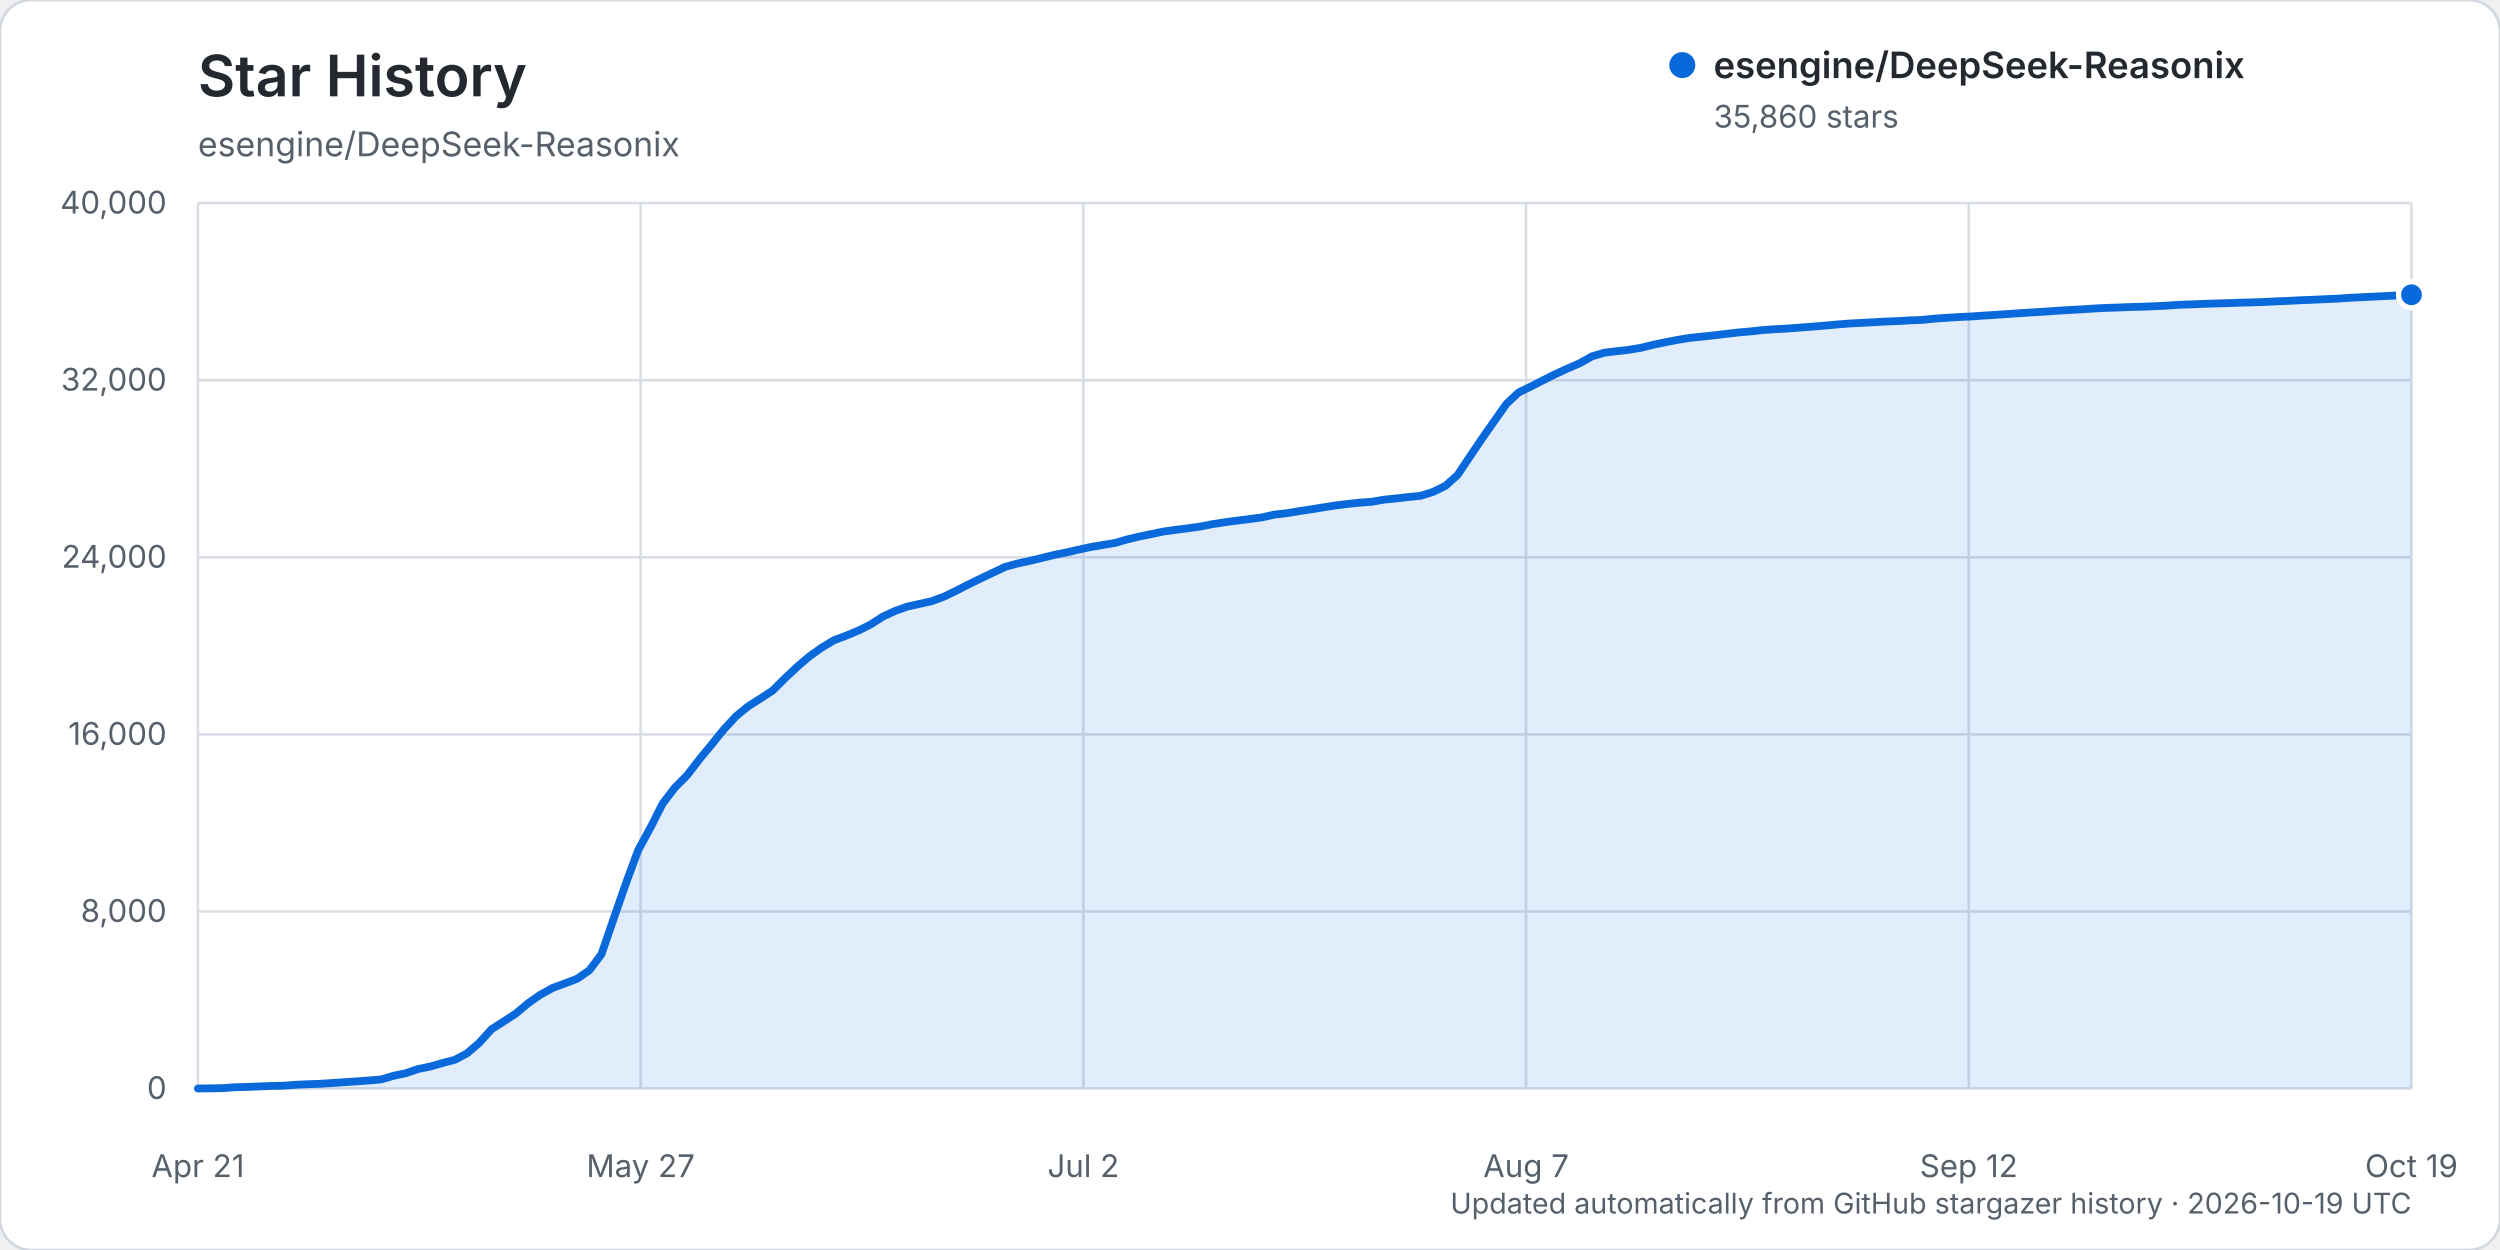
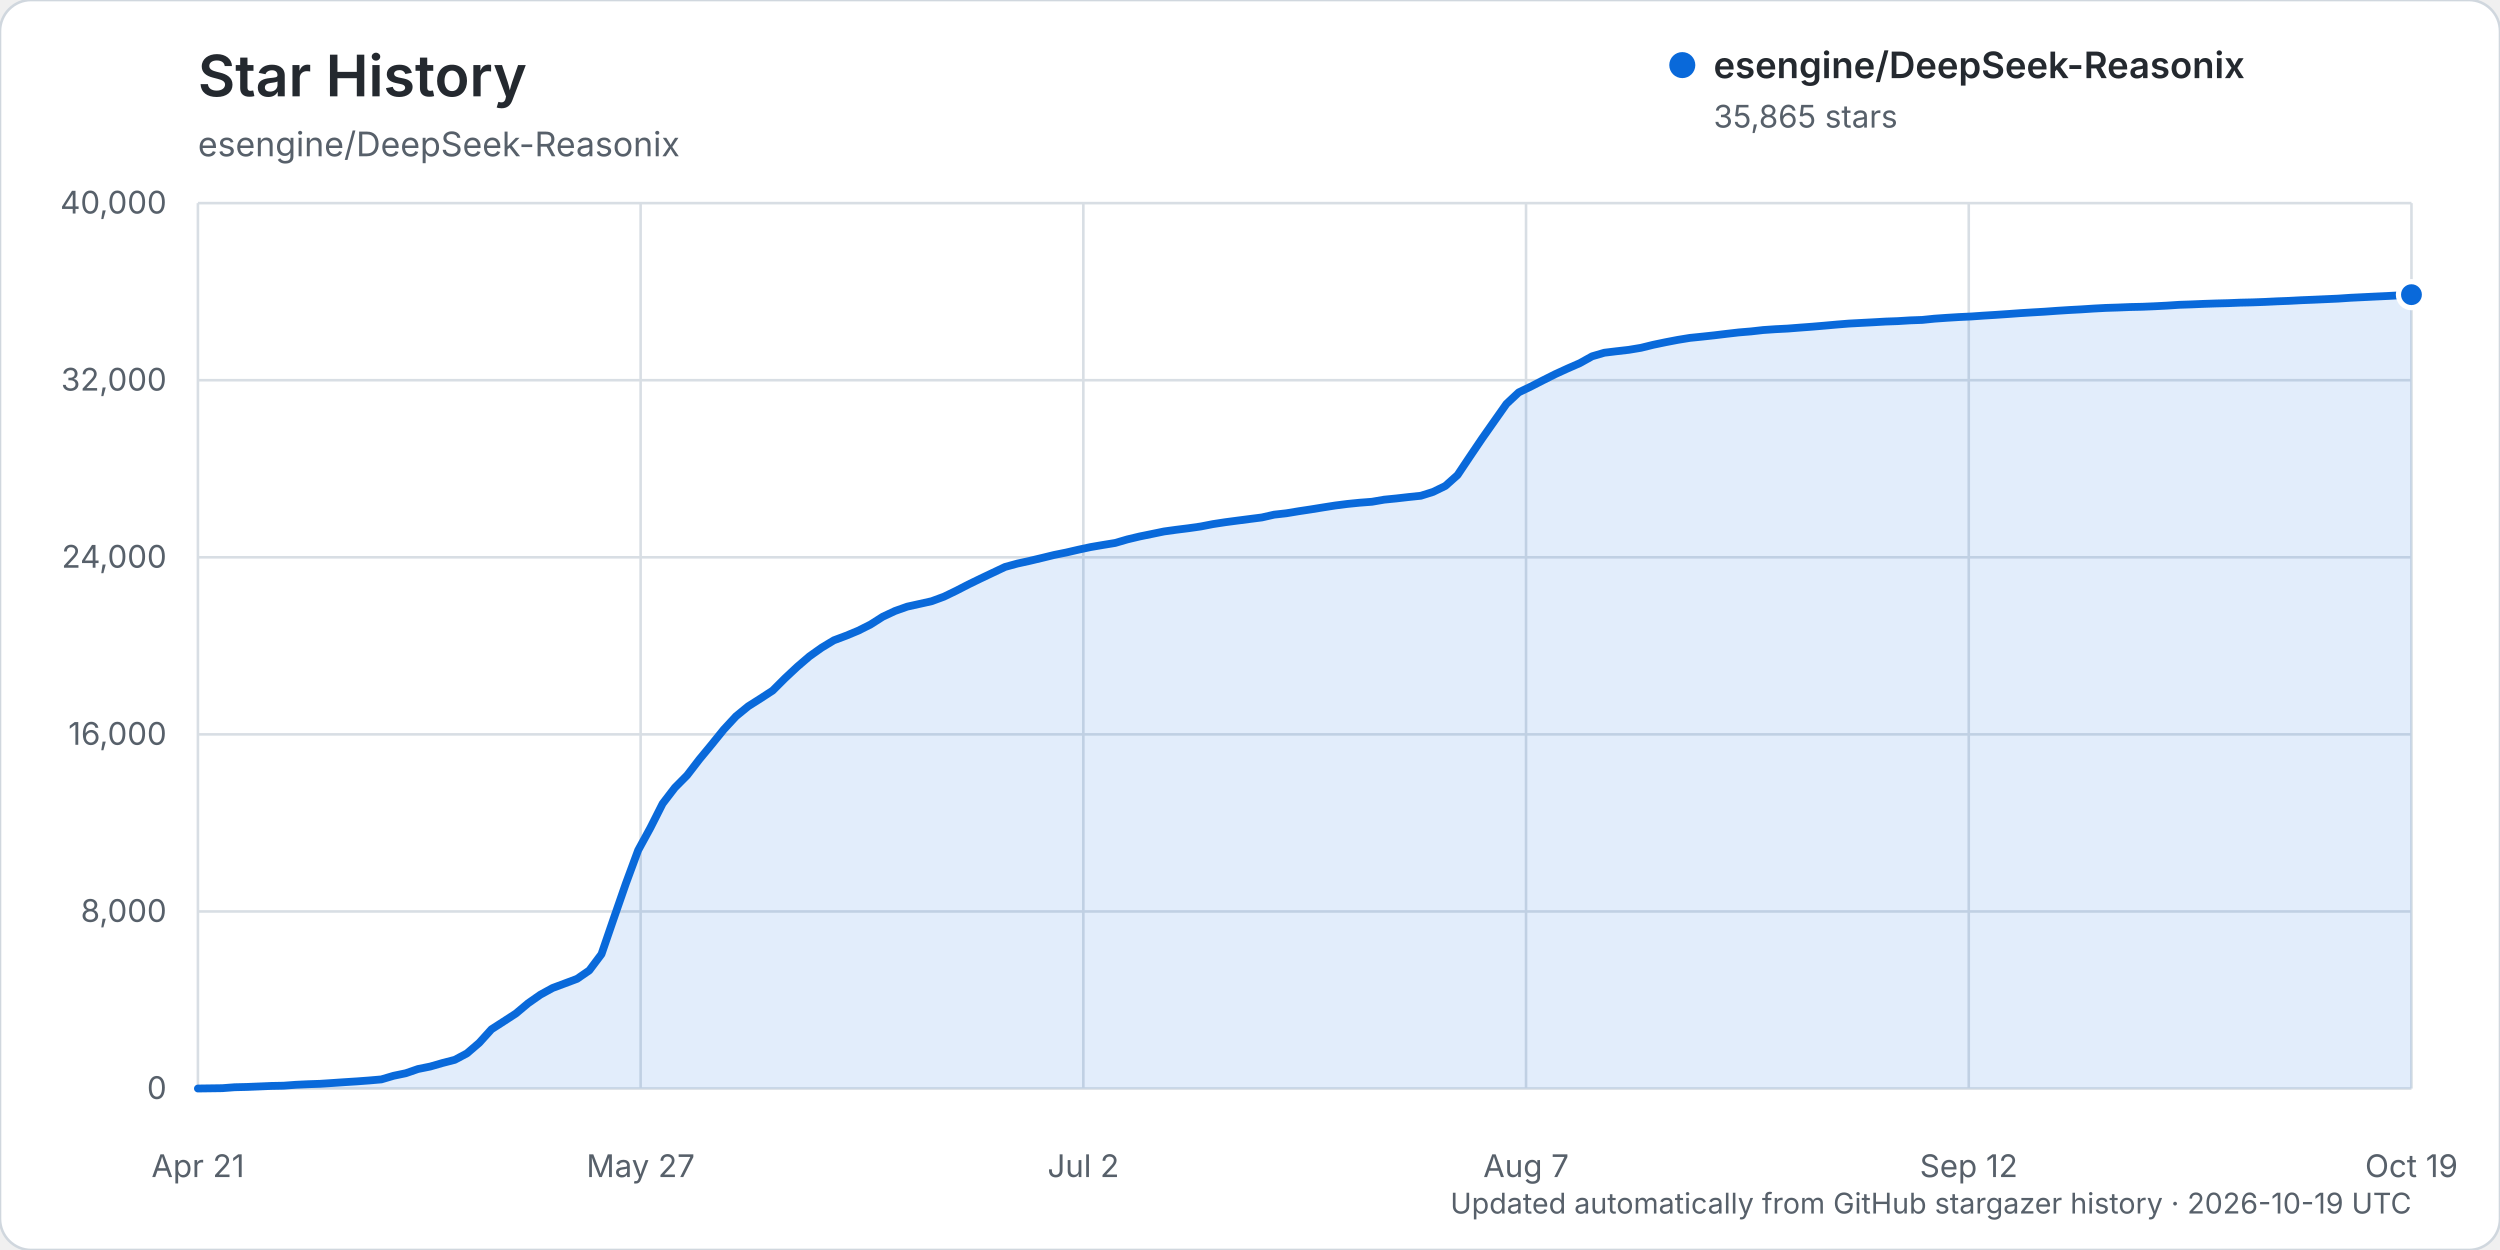
<svg xmlns="http://www.w3.org/2000/svg" width="960" height="480" viewBox="0 0 960 480" role="img" aria-labelledby="title description">
  <rect width="960" height="480" rx="12" fill="#ffffff" stroke="#d0d7de" />
  <text x="76" y="37" fill="#24292f" font-family="-apple-system, BlinkMacSystemFont, 'Segoe UI', sans-serif" font-size="22" font-weight="600">Star History</text>
  <text x="76" y="60" fill="#57606a" font-family="-apple-system, BlinkMacSystemFont, 'Segoe UI', sans-serif" font-size="13">esengine/DeepSeek-Reasonix</text>
  <g font-family="-apple-system, BlinkMacSystemFont, 'Segoe UI', sans-serif">
    <line x1="76" y1="418.00" x2="926" y2="418.00" stroke="#d8dee4" stroke-width="1" />
    <text x="64" y="422.00" text-anchor="end" fill="#57606a" font-size="12">0</text>
    <line x1="76" y1="350.00" x2="926" y2="350.00" stroke="#d8dee4" stroke-width="1" />
    <text x="64" y="354.00" text-anchor="end" fill="#57606a" font-size="12">8,000</text>
    <line x1="76" y1="282.00" x2="926" y2="282.00" stroke="#d8dee4" stroke-width="1" />
    <text x="64" y="286.00" text-anchor="end" fill="#57606a" font-size="12">16,000</text>
    <line x1="76" y1="214.00" x2="926" y2="214.00" stroke="#d8dee4" stroke-width="1" />
    <text x="64" y="218.00" text-anchor="end" fill="#57606a" font-size="12">24,000</text>
    <line x1="76" y1="146.00" x2="926" y2="146.00" stroke="#d8dee4" stroke-width="1" />
    <text x="64" y="150.00" text-anchor="end" fill="#57606a" font-size="12">32,000</text>
    <line x1="76" y1="78.00" x2="926" y2="78.00" stroke="#d8dee4" stroke-width="1" />
    <text x="64" y="82.00" text-anchor="end" fill="#57606a" font-size="12">40,000</text>
    <line x1="76.00" y1="78" x2="76.00" y2="418" stroke="#d8dee4" stroke-width="1" />
    <text x="76.00" y="452" text-anchor="middle" fill="#57606a" font-size="12">Apr 21</text>
    <line x1="246.00" y1="78" x2="246.00" y2="418" stroke="#d8dee4" stroke-width="1" />
    <text x="246.00" y="452" text-anchor="middle" fill="#57606a" font-size="12">May 27</text>
    <line x1="416.00" y1="78" x2="416.00" y2="418" stroke="#d8dee4" stroke-width="1" />
    <text x="416.00" y="452" text-anchor="middle" fill="#57606a" font-size="12">Jul 2</text>
    <line x1="586.00" y1="78" x2="586.00" y2="418" stroke="#d8dee4" stroke-width="1" />
    <text x="586.00" y="452" text-anchor="middle" fill="#57606a" font-size="12">Aug 7</text>
    <line x1="756.00" y1="78" x2="756.00" y2="418" stroke="#d8dee4" stroke-width="1" />
    <text x="756.00" y="452" text-anchor="middle" fill="#57606a" font-size="12">Sep 12</text>
    <line x1="926.00" y1="78" x2="926.00" y2="418" stroke="#d8dee4" stroke-width="1" />
    <text x="926.00" y="452" text-anchor="middle" fill="#57606a" font-size="12">Oct 19</text>
-     <path d="M76.00,417.99 L85.39,417.86 L90.09,417.50 L94.78,417.39 L99.48,417.20 L104.18,417.00 L108.87,416.91 L113.57,416.56 L118.27,416.34 L122.96,416.18 L127.66,415.87 L132.35,415.55 L137.05,415.25 L141.75,414.90 L146.44,414.49 L151.14,413.10 L155.83,412.12 L160.53,410.50 L165.23,409.55 L169.92,408.19 L174.62,406.98 L179.31,404.49 L184.01,400.46 L188.71,395.26 L193.40,392.24 L198.10,389.19 L202.80,385.25 L207.49,381.96 L212.19,379.38 L216.88,377.63 L221.58,375.87 L226.28,372.64 L230.97,366.40 L235.67,352.70 L240.36,339.19 L245.06,326.47 L249.76,317.86 L254.45,308.58 L259.15,302.45 L263.85,297.71 L268.54,291.61 L273.24,285.92 L277.93,280.12 L282.63,275.04 L287.33,271.20 L292.02,268.23 L296.72,265.16 L301.41,260.47 L306.11,256.07 L310.81,252.04 L315.50,248.71 L320.20,245.87 L324.90,244.11 L329.59,242.16 L334.29,239.81 L338.98,236.81 L343.68,234.61 L348.38,232.95 L353.07,231.90 L357.77,230.85 L362.46,229.12 L367.16,226.85 L371.86,224.43 L376.55,222.15 L381.25,219.92 L385.94,217.70 L390.64,216.41 L395.34,215.39 L400.03,214.26 L404.73,213.11 L409.43,212.16 L414.12,211.07 L418.82,210.06 L423.51,209.26 L428.21,208.49 L432.91,207.12 L437.60,206.00 L442.30,205.04 L446.99,204.07 L451.69,203.42 L456.39,202.83 L461.08,202.16 L465.78,201.24 L470.48,200.52 L475.17,199.90 L479.87,199.30 L484.56,198.69 L489.26,197.62 L493.96,197.09 L498.65,196.31 L503.35,195.60 L508.04,194.84 L512.74,194.10 L517.44,193.51 L522.13,193.03 L526.83,192.67 L531.52,191.86 L536.22,191.39 L540.92,190.85 L545.61,190.36 L550.31,188.88 L555.01,186.59 L559.70,182.41 L564.40,175.38 L569.09,168.43 L573.79,161.73 L578.49,155.06 L583.18,150.68 L587.88,148.41 L592.57,146.00 L597.27,143.65 L601.97,141.50 L606.66,139.45 L611.36,136.82 L616.06,135.44 L620.75,134.87 L625.45,134.33 L630.14,133.55 L634.84,132.39 L639.54,131.41 L644.23,130.51 L648.93,129.74 L653.62,129.26 L658.32,128.75 L663.02,128.18 L667.71,127.64 L672.41,127.25 L677.10,126.72 L681.80,126.40 L686.50,126.16 L691.19,125.79 L695.89,125.44 L700.59,125.04 L705.28,124.62 L709.98,124.24 L714.67,123.99 L719.37,123.74 L724.07,123.47 L728.76,123.30 L733.46,123.02 L738.15,122.84 L742.85,122.36 L747.55,122.03 L752.24,121.74 L756.94,121.52 L761.64,121.19 L766.33,120.90 L771.03,120.58 L775.72,120.25 L780.42,119.95 L785.12,119.68 L789.81,119.34 L794.51,119.04 L799.20,118.79 L803.90,118.49 L808.60,118.23 L813.29,118.09 L817.99,117.89 L822.69,117.79 L827.38,117.59 L832.08,117.36 L836.77,117.04 L841.47,116.88 L846.17,116.68 L850.86,116.52 L855.56,116.40 L860.25,116.22 L864.95,116.11 L869.65,115.94 L874.34,115.71 L879.04,115.52 L883.73,115.27 L888.43,115.09 L893.13,114.87 L897.82,114.66 L902.52,114.34 L907.22,114.11 L911.91,113.88 L916.61,113.66 L921.30,113.41 L926.00,113.19 L926.00,418.00 L76.00,418.00 Z" fill="#0969da" opacity="0.12" />
-     <path d="M76.00,417.99 L85.39,417.86 L90.09,417.50 L94.78,417.39 L99.48,417.20 L104.18,417.00 L108.87,416.91 L113.57,416.56 L118.27,416.34 L122.96,416.18 L127.66,415.87 L132.35,415.55 L137.05,415.25 L141.75,414.90 L146.44,414.49 L151.14,413.10 L155.83,412.12 L160.53,410.50 L165.23,409.55 L169.92,408.19 L174.62,406.98 L179.31,404.49 L184.01,400.46 L188.71,395.26 L193.40,392.24 L198.10,389.19 L202.80,385.25 L207.49,381.96 L212.19,379.38 L216.88,377.63 L221.58,375.87 L226.28,372.64 L230.97,366.40 L235.67,352.70 L240.36,339.19 L245.06,326.47 L249.76,317.86 L254.45,308.58 L259.15,302.45 L263.85,297.71 L268.54,291.61 L273.24,285.92 L277.93,280.12 L282.63,275.04 L287.33,271.20 L292.02,268.23 L296.72,265.16 L301.41,260.47 L306.11,256.07 L310.81,252.04 L315.50,248.71 L320.20,245.87 L324.90,244.11 L329.59,242.16 L334.29,239.81 L338.98,236.81 L343.68,234.61 L348.38,232.95 L353.07,231.90 L357.77,230.85 L362.46,229.12 L367.16,226.85 L371.86,224.43 L376.55,222.15 L381.25,219.92 L385.94,217.70 L390.64,216.41 L395.34,215.39 L400.03,214.26 L404.73,213.11 L409.43,212.16 L414.12,211.07 L418.82,210.06 L423.51,209.26 L428.21,208.49 L432.91,207.12 L437.60,206.00 L442.30,205.04 L446.99,204.07 L451.69,203.42 L456.39,202.83 L461.08,202.16 L465.78,201.24 L470.48,200.52 L475.17,199.90 L479.87,199.30 L484.56,198.69 L489.26,197.62 L493.96,197.09 L498.65,196.31 L503.35,195.60 L508.04,194.84 L512.74,194.10 L517.44,193.51 L522.13,193.03 L526.83,192.67 L531.52,191.86 L536.22,191.39 L540.92,190.85 L545.61,190.36 L550.31,188.88 L555.01,186.59 L559.70,182.41 L564.40,175.38 L569.09,168.43 L573.79,161.73 L578.49,155.06 L583.18,150.68 L587.88,148.41 L592.57,146.00 L597.27,143.65 L601.97,141.50 L606.66,139.45 L611.36,136.82 L616.06,135.44 L620.75,134.87 L625.45,134.33 L630.14,133.55 L634.84,132.39 L639.54,131.41 L644.23,130.51 L648.93,129.74 L653.62,129.26 L658.32,128.75 L663.02,128.18 L667.71,127.64 L672.41,127.25 L677.10,126.72 L681.80,126.40 L686.50,126.16 L691.19,125.79 L695.89,125.44 L700.59,125.04 L705.28,124.62 L709.98,124.24 L714.67,123.99 L719.37,123.74 L724.07,123.47 L728.76,123.30 L733.46,123.02 L738.15,122.84 L742.85,122.36 L747.55,122.03 L752.24,121.74 L756.94,121.52 L761.64,121.19 L766.33,120.90 L771.03,120.58 L775.72,120.25 L780.42,119.95 L785.12,119.68 L789.81,119.34 L794.51,119.04 L799.20,118.79 L803.90,118.49 L808.60,118.23 L813.29,118.09 L817.99,117.89 L822.69,117.79 L827.38,117.59 L832.08,117.36 L836.77,117.04 L841.47,116.88 L846.17,116.68 L850.86,116.52 L855.56,116.40 L860.25,116.22 L864.95,116.11 L869.65,115.94 L874.34,115.71 L879.04,115.52 L883.73,115.27 L888.43,115.09 L893.13,114.87 L897.82,114.66 L902.52,114.34 L907.22,114.11 L911.91,113.88 L916.61,113.66 L921.30,113.41 L926.00,113.19" fill="none" stroke="#0969da" stroke-width="3" stroke-linecap="round" stroke-linejoin="round" />
-     <circle cx="926.00" cy="113.19" r="5" fill="#0969da" stroke="#ffffff" stroke-width="2" />
+     <path d="M76.00,417.99 L85.39,417.86 L90.09,417.50 L94.78,417.39 L99.48,417.20 L104.18,417.00 L108.87,416.91 L113.57,416.56 L118.27,416.34 L122.96,416.18 L127.66,415.87 L132.35,415.55 L137.05,415.25 L141.75,414.90 L146.44,414.49 L151.14,413.10 L155.83,412.12 L160.53,410.50 L165.23,409.55 L169.92,408.19 L174.62,406.98 L179.31,404.49 L184.01,400.46 L188.71,395.26 L193.40,392.24 L198.10,389.19 L202.80,385.25 L207.49,381.97 L212.19,379.39 L216.88,377.64 L221.58,375.88 L226.28,372.65 L230.97,366.40 L235.67,352.71 L240.36,339.20 L245.06,326.48 L249.76,317.87 L254.45,308.59 L259.15,302.46 L263.85,297.72 L268.54,291.62 L273.24,285.93 L277.93,280.13 L282.63,275.05 L287.33,271.21 L292.02,268.24 L296.72,265.17 L301.41,260.48 L306.11,256.08 L310.81,252.05 L315.50,248.72 L320.20,245.88 L324.90,244.12 L329.59,242.17 L334.29,239.81 L338.98,236.82 L343.68,234.62 L348.38,232.95 L353.07,231.91 L357.77,230.86 L362.46,229.13 L367.16,226.86 L371.86,224.44 L376.55,222.16 L381.25,219.93 L385.94,217.71 L390.64,216.42 L395.34,215.39 L400.03,214.27 L404.73,213.12 L409.43,212.17 L414.12,211.08 L418.82,210.07 L423.51,209.27 L428.21,208.50 L432.91,207.13 L437.60,206.01 L442.30,205.05 L446.99,204.08 L451.69,203.43 L456.39,202.84 L461.08,202.17 L465.78,201.25 L470.48,200.53 L475.17,199.91 L479.87,199.30 L484.56,198.70 L489.26,197.63 L493.96,197.10 L498.65,196.32 L503.35,195.61 L508.04,194.85 L512.74,194.11 L517.44,193.51 L522.13,193.04 L526.83,192.68 L531.52,191.87 L536.22,191.40 L540.92,190.86 L545.61,190.37 L550.31,188.89 L555.01,186.60 L559.70,182.42 L564.40,175.38 L569.09,168.44 L573.79,161.74 L578.49,155.07 L583.18,150.68 L587.88,148.42 L592.57,146.01 L597.27,143.65 L601.97,141.50 L606.66,139.45 L611.36,136.83 L616.06,135.45 L620.75,134.88 L625.45,134.34 L630.14,133.56 L634.84,132.40 L639.54,131.42 L644.23,130.52 L648.93,129.75 L653.62,129.27 L658.32,128.76 L663.02,128.19 L667.71,127.65 L672.41,127.26 L677.10,126.73 L681.80,126.41 L686.50,126.17 L691.19,125.80 L695.89,125.45 L700.59,125.05 L705.28,124.63 L709.98,124.25 L714.67,124.00 L719.37,123.75 L724.07,123.48 L728.76,123.31 L733.46,123.02 L738.15,122.85 L742.85,122.37 L747.55,122.04 L752.24,121.75 L756.94,121.53 L761.64,121.20 L766.33,120.91 L771.03,120.59 L775.72,120.25 L780.42,119.96 L785.12,119.69 L789.81,119.35 L794.51,119.05 L799.20,118.80 L803.90,118.49 L808.60,118.24 L813.29,118.09 L817.99,117.90 L822.69,117.80 L827.38,117.60 L832.08,117.36 L836.77,117.05 L841.47,116.89 L846.17,116.69 L850.86,116.53 L855.56,116.41 L860.25,116.22 L864.95,116.11 L869.65,115.94 L874.34,115.71 L879.04,115.53 L883.73,115.28 L888.43,115.09 L893.13,114.88 L897.82,114.67 L902.52,114.35 L907.22,114.12 L911.91,113.89 L916.61,113.67 L921.30,113.42 L926.00,113.15 L926.00,418.00 L76.00,418.00 Z" fill="#0969da" opacity="0.12" />
+     <path d="M76.00,417.99 L85.39,417.86 L90.09,417.50 L94.78,417.39 L99.48,417.20 L104.18,417.00 L108.87,416.91 L113.57,416.56 L118.27,416.34 L122.96,416.18 L127.66,415.87 L132.35,415.55 L137.05,415.25 L141.75,414.90 L146.44,414.49 L151.14,413.10 L155.83,412.12 L160.53,410.50 L165.23,409.55 L169.92,408.19 L174.62,406.98 L179.31,404.49 L184.01,400.46 L188.71,395.26 L193.40,392.24 L198.10,389.19 L202.80,385.25 L207.49,381.97 L212.19,379.39 L216.88,377.64 L221.58,375.88 L226.28,372.65 L230.97,366.40 L235.67,352.71 L240.36,339.20 L245.06,326.48 L249.76,317.87 L254.45,308.59 L259.15,302.46 L263.85,297.72 L268.54,291.62 L273.24,285.93 L277.93,280.13 L282.63,275.05 L287.33,271.21 L292.02,268.24 L296.72,265.17 L301.41,260.48 L306.11,256.08 L310.81,252.05 L315.50,248.72 L320.20,245.88 L324.90,244.12 L329.59,242.17 L334.29,239.81 L338.98,236.82 L343.68,234.62 L348.38,232.95 L353.07,231.91 L357.77,230.86 L362.46,229.13 L367.16,226.86 L371.86,224.44 L376.55,222.16 L381.25,219.93 L385.94,217.71 L390.64,216.42 L395.34,215.39 L400.03,214.27 L404.73,213.12 L409.43,212.17 L414.12,211.08 L418.82,210.07 L423.51,209.27 L428.21,208.50 L432.91,207.13 L437.60,206.01 L442.30,205.05 L446.99,204.08 L451.69,203.43 L456.39,202.84 L461.08,202.17 L465.78,201.25 L470.48,200.53 L475.17,199.91 L479.87,199.30 L484.56,198.70 L489.26,197.63 L493.96,197.10 L498.65,196.32 L503.35,195.61 L508.04,194.85 L512.74,194.11 L517.44,193.51 L522.13,193.04 L526.83,192.68 L531.52,191.87 L536.22,191.40 L540.92,190.86 L545.61,190.37 L550.31,188.89 L555.01,186.60 L559.70,182.42 L564.40,175.38 L569.09,168.44 L573.79,161.74 L578.49,155.07 L583.18,150.68 L587.88,148.42 L592.57,146.01 L597.27,143.65 L601.97,141.50 L606.66,139.45 L611.36,136.83 L616.06,135.45 L620.75,134.88 L625.45,134.34 L630.14,133.56 L634.84,132.40 L639.54,131.42 L644.23,130.52 L648.93,129.75 L653.62,129.27 L658.32,128.76 L663.02,128.19 L667.71,127.65 L672.41,127.26 L677.10,126.73 L681.80,126.41 L686.50,126.17 L691.19,125.80 L695.89,125.45 L700.59,125.05 L705.28,124.63 L709.98,124.25 L714.67,124.00 L719.37,123.75 L724.07,123.48 L728.76,123.31 L733.46,123.02 L738.15,122.85 L742.85,122.37 L747.55,122.04 L752.24,121.75 L756.94,121.53 L761.64,121.20 L766.33,120.91 L771.03,120.59 L775.72,120.25 L780.42,119.96 L785.12,119.69 L789.81,119.35 L794.51,119.05 L799.20,118.80 L803.90,118.49 L808.60,118.24 L813.29,118.09 L817.99,117.90 L822.69,117.80 L827.38,117.60 L832.08,117.36 L836.77,117.05 L841.47,116.89 L846.17,116.69 L850.86,116.53 L855.56,116.41 L860.25,116.22 L864.95,116.11 L869.65,115.94 L874.34,115.71 L879.04,115.53 L883.73,115.28 L888.43,115.09 L893.13,114.88 L897.82,114.67 L902.52,114.35 L907.22,114.12 L911.91,113.89 L916.61,113.67 L921.30,113.42 L926.00,113.15" fill="none" stroke="#0969da" stroke-width="3" stroke-linecap="round" stroke-linejoin="round" />
+     <circle cx="926.00" cy="113.15" r="5" fill="#0969da" stroke="#ffffff" stroke-width="2" />
    <g transform="translate(646, 25)">
      <circle cx="0" cy="0" r="5" fill="#0969da" />
      <text x="12" y="5" fill="#24292f" font-size="14" font-weight="600">esengine/DeepSeek-Reasonix</text>
-       <text x="12" y="24" fill="#57606a" font-size="12">35,860 stars</text>
+       <text x="12" y="24" fill="#57606a" font-size="12">35,865 stars</text>
    </g>
    <text x="926" y="466" text-anchor="end" fill="#57606a" font-size="11">Updated automatically from GitHub stargazer history · 2026-10-19 UTC</text>
  </g>
</svg>
